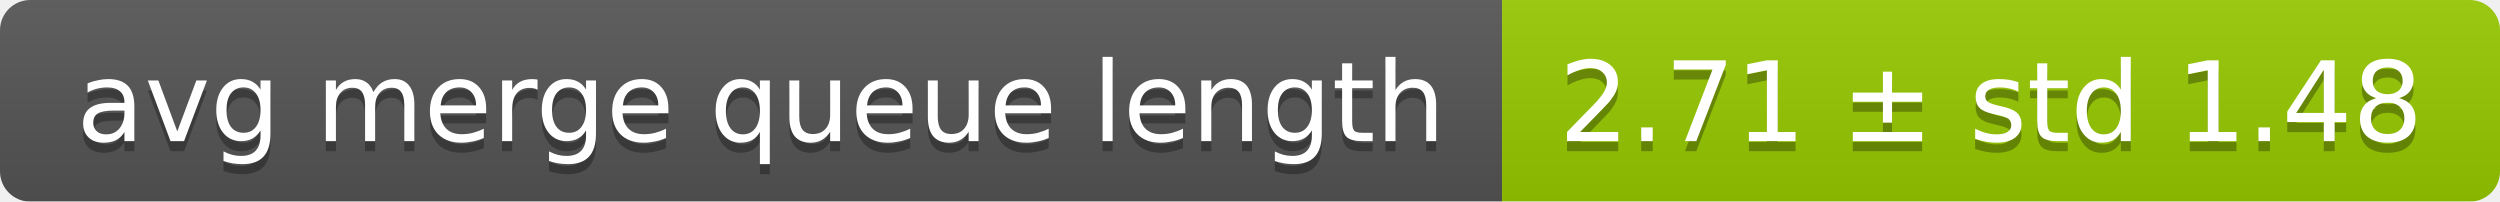
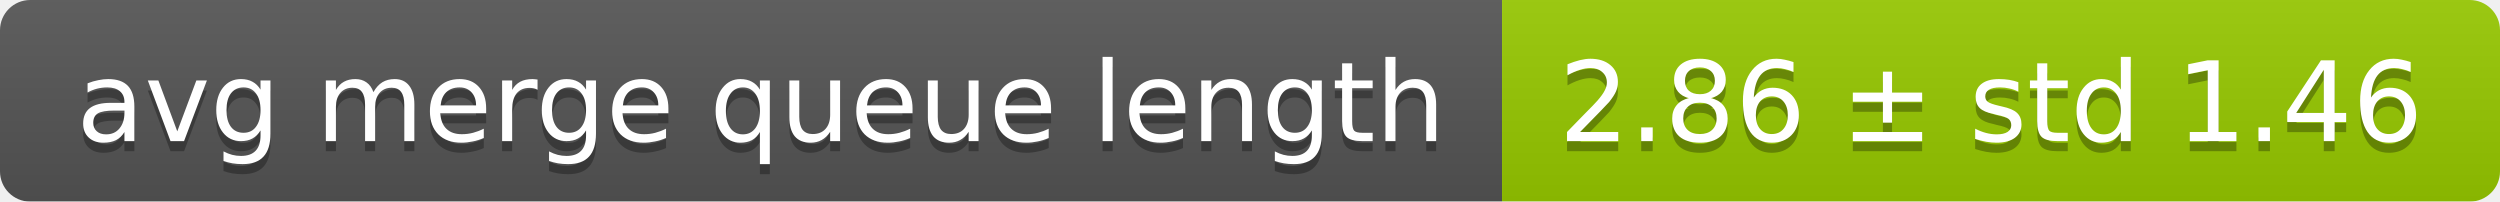
<svg xmlns="http://www.w3.org/2000/svg" width="248" height="20">
  <linearGradient id="smooth" x2="0" y2="100%">
    <stop offset="0" stop-color="#bbb" stop-opacity=".1" />
    <stop offset="1" stop-opacity=".1" />
  </linearGradient>
  <mask id="round">
    <rect width="248" height="20" rx="3" fill="#fff" />
  </mask>
  <g mask="url(#round)">
    <rect width="149" height="20" fill="#555" />
    <rect x="149" width="99" height="20" fill="#97ca00" />
    <rect width="248" height="20" fill="url(#smooth)" />
  </g>
  <g fill="#fff" text-anchor="middle" font-family="DejaVu Sans,Verdana,Geneva,sans-serif" font-size="11">
    <text x="75.5" y="15" fill="#010101" fill-opacity=".3">avg merge queue length</text>
    <text x="75.5" y="14">avg merge queue length</text>
-     <text x="197.5" y="15" fill="#010101" fill-opacity=".3">2.71 ± std 1.48</text>
-     <text x="197.5" y="14">2.71 ± std 1.48</text>
+     <text x="197.5" y="15" fill="#010101" fill-opacity=".3">2.86 ± std 1.46</text>
+     <text x="197.5" y="14">2.86 ± std 1.46</text>
  </g>
</svg>
